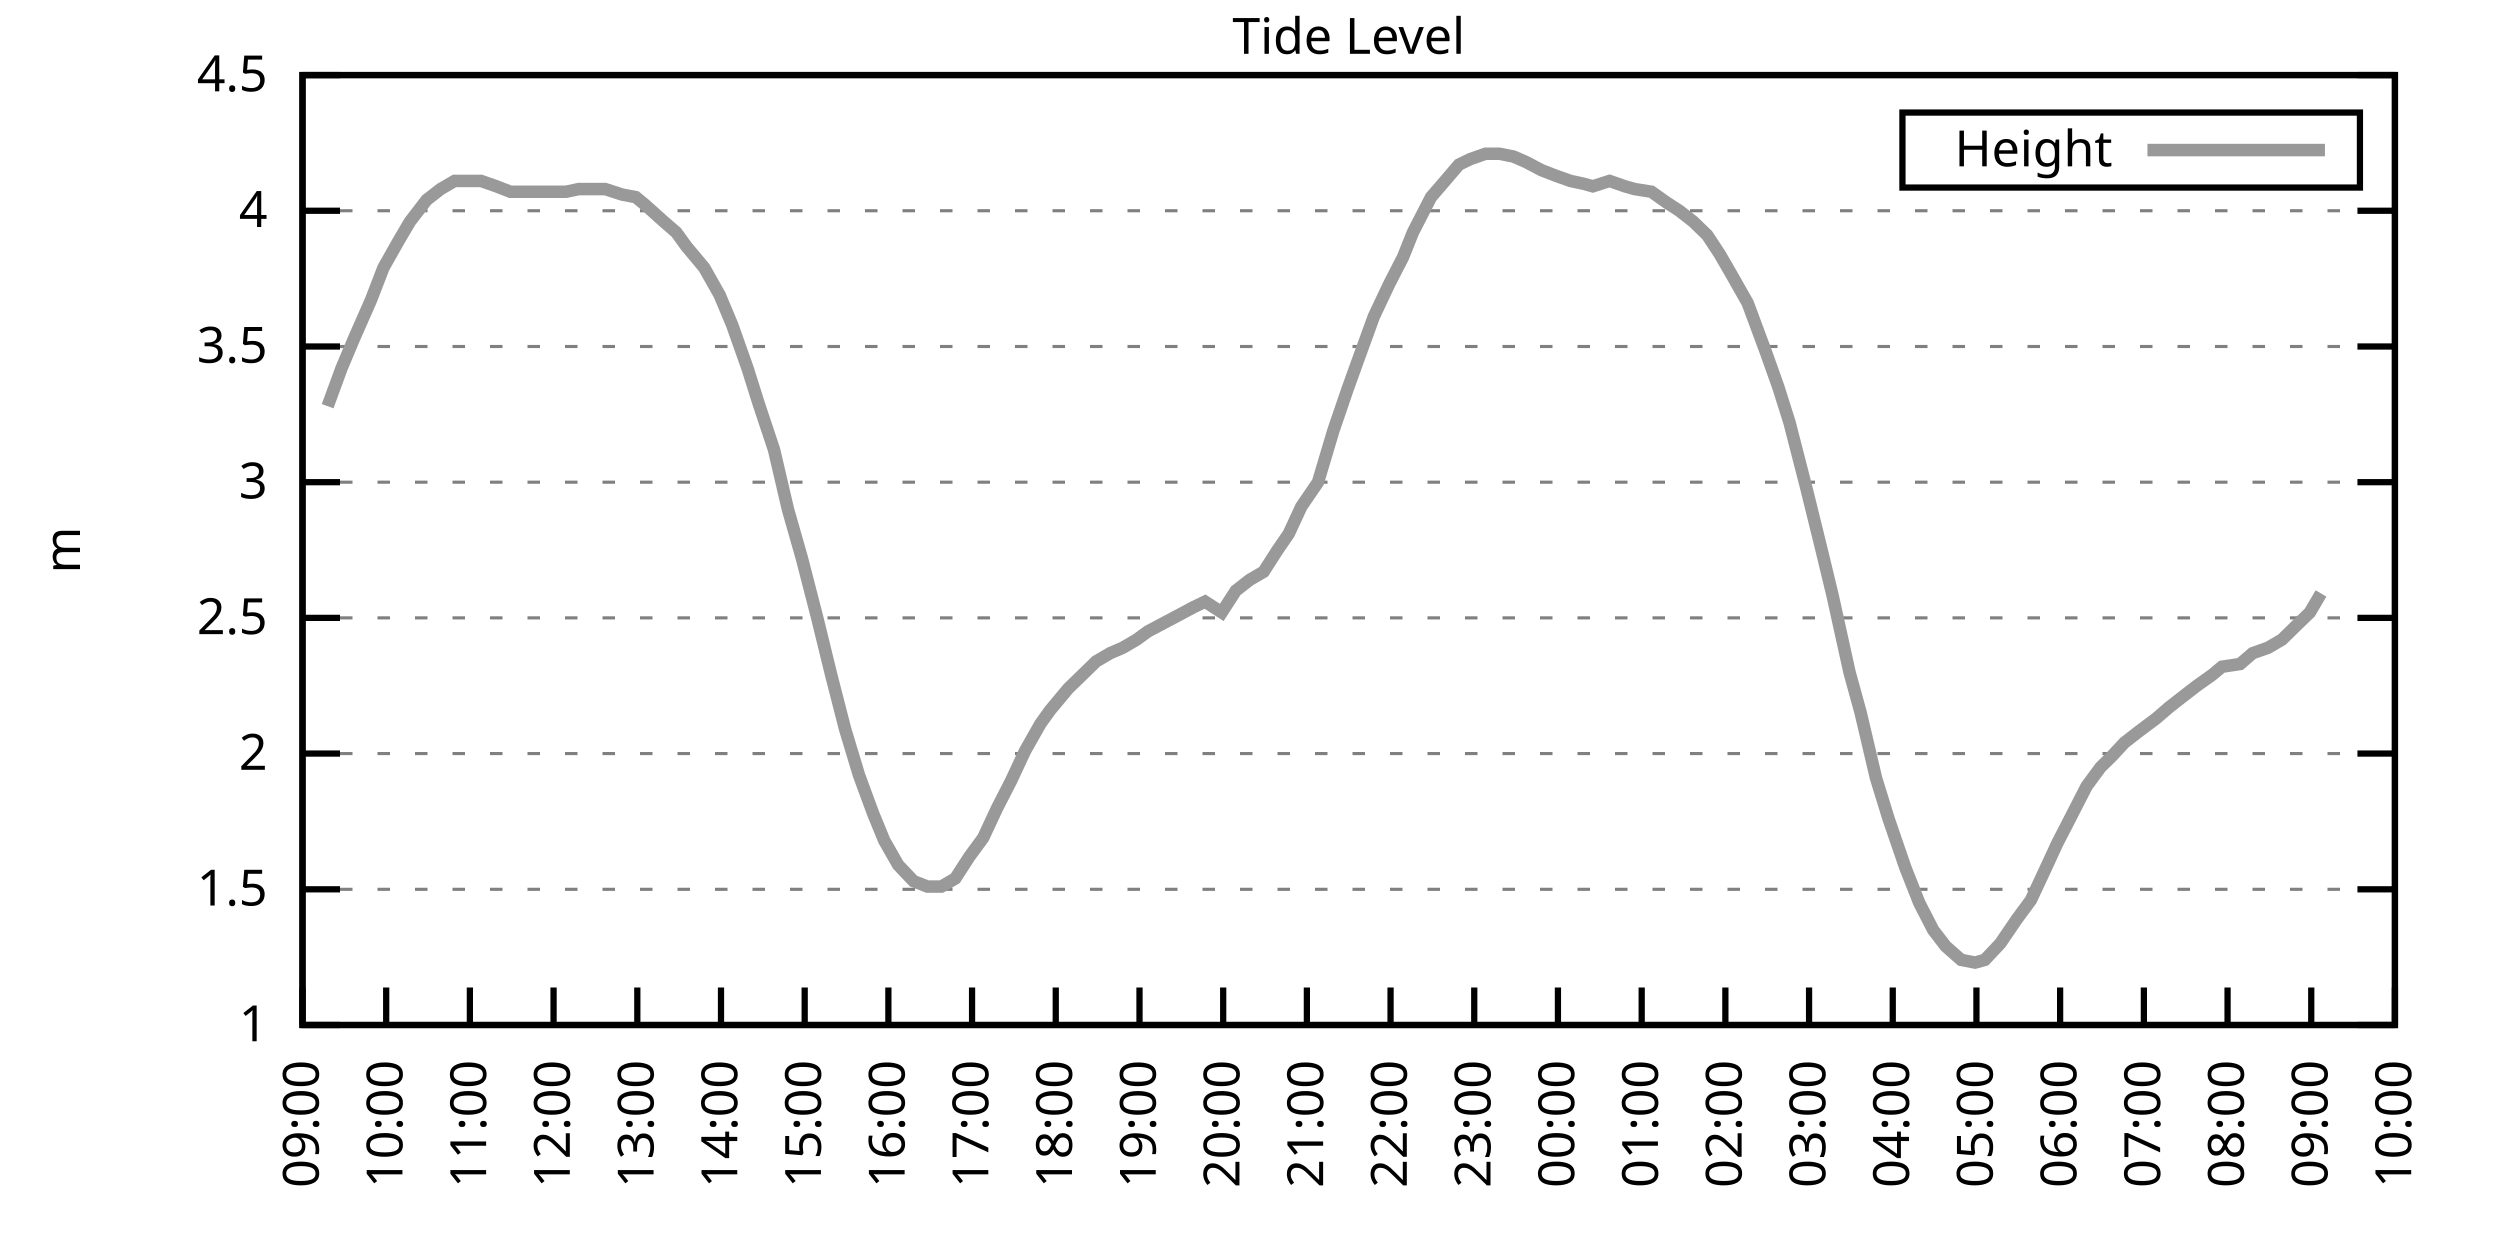
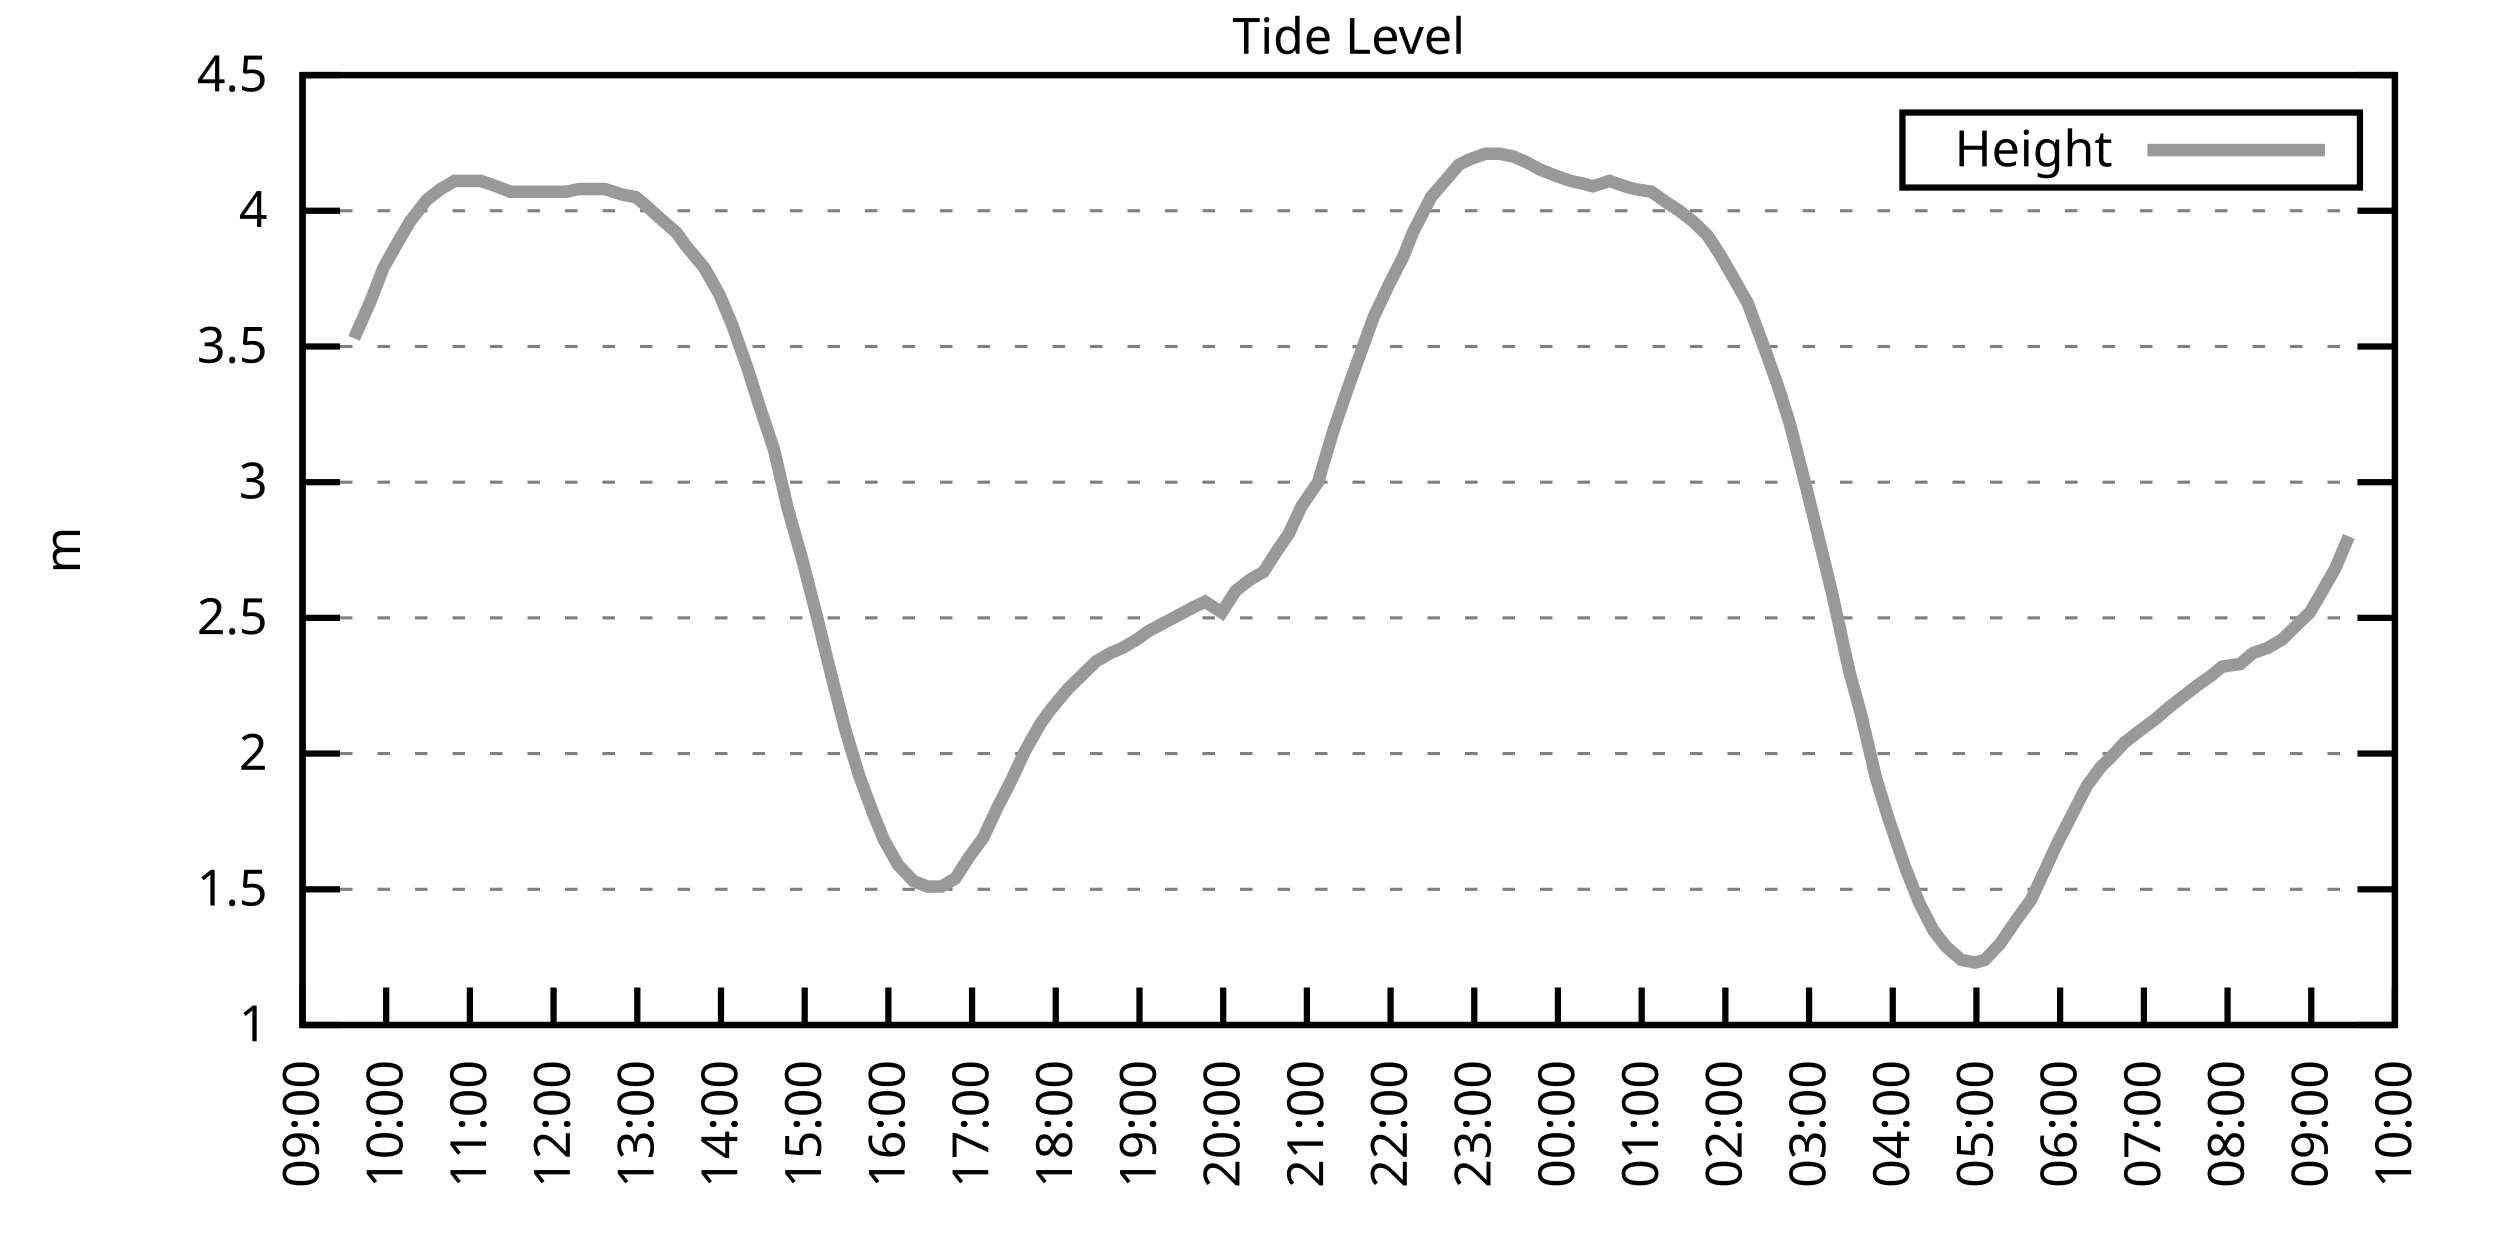
<svg xmlns="http://www.w3.org/2000/svg" xmlns:xlink="http://www.w3.org/1999/xlink" width="400" height="200" viewBox="0 0 400 200">
  <g id="gnuplot_canvas">
    <rect x="0" y="0" width="400" height="200" fill="none" />
    <defs>
      <circle id="gpDot" r="0.5" stroke-width="0.5" stroke="currentColor" />
      <path id="gpPt0" stroke-width="0.333" stroke="currentColor" d="M-1,0 h2 M0,-1 v2" />
      <path id="gpPt1" stroke-width="0.333" stroke="currentColor" d="M-1,-1 L1,1 M1,-1 L-1,1" />
      <path id="gpPt2" stroke-width="0.333" stroke="currentColor" d="M-1,0 L1,0 M0,-1 L0,1 M-1,-1 L1,1 M-1,1 L1,-1" />
      <rect id="gpPt3" stroke-width="0.333" stroke="currentColor" x="-1" y="-1" width="2" height="2" />
      <rect id="gpPt4" stroke-width="0.333" stroke="currentColor" fill="currentColor" x="-1" y="-1" width="2" height="2" />
      <circle id="gpPt5" stroke-width="0.333" stroke="currentColor" cx="0" cy="0" r="1" />
      <use xlink:href="#gpPt5" id="gpPt6" fill="currentColor" stroke="none" />
      <path id="gpPt7" stroke-width="0.333" stroke="currentColor" d="M0,-1.33 L-1.33,0.67 L1.33,0.67 z" />
      <use xlink:href="#gpPt7" id="gpPt8" fill="currentColor" stroke="none" />
      <use xlink:href="#gpPt7" id="gpPt9" stroke="currentColor" transform="rotate(180)" />
      <use xlink:href="#gpPt9" id="gpPt10" fill="currentColor" stroke="none" />
      <use xlink:href="#gpPt3" id="gpPt11" stroke="currentColor" transform="rotate(45)" />
      <use xlink:href="#gpPt11" id="gpPt12" fill="currentColor" stroke="none" />
      <path id="gpPt13" stroke-width="0.333" stroke="currentColor" d="M0,1.330 L1.265,0.411 L0.782,-1.067 L-0.782,-1.076 L-1.265,0.411 z" />
      <use xlink:href="#gpPt13" id="gpPt14" fill="currentColor" stroke="none" />
      <filter id="textbox" filterUnits="objectBoundingBox" x="0" y="0" height="1" width="1">
        <feFlood flood-color="white" flood-opacity="1" result="bgnd" />
        <feComposite in="SourceGraphic" in2="bgnd" operator="atop" />
      </filter>
      <filter id="greybox" filterUnits="objectBoundingBox" x="0" y="0" height="1" width="1">
        <feFlood flood-color="lightgrey" flood-opacity="1" result="grey" />
        <feComposite in="SourceGraphic" in2="grey" operator="atop" />
      </filter>
    </defs>
    <g fill="none" color="white" stroke="currentColor" stroke-width="1.00" stroke-linecap="butt" stroke-linejoin="miter">
</g>
    <g fill="none" color="black" stroke="currentColor" stroke-width="1.00" stroke-linecap="butt" stroke-linejoin="miter">
      <g stroke="none" shape-rendering="crispEdges">
        <polygon fill="rgb(255, 255, 255)" points="48.40,164.00 383.18,164.00 383.18,12.02 48.40,12.02 " />
      </g>
    </g>
    <g fill="none" color="black" stroke="currentColor" stroke-width="1.00" stroke-linecap="butt" stroke-linejoin="miter">
</g>
    <g fill="none" color="black" stroke="black" stroke-width="0.50" stroke-linecap="butt" stroke-linejoin="miter">
</g>
    <g fill="none" color="gray" stroke="currentColor" stroke-width="0.50" stroke-linecap="butt" stroke-linejoin="miter">
      <path stroke="gray" stroke-dasharray="2,4" class="gridline" d="M48.40,164.00 L383.19,164.00  " />
    </g>
    <g fill="none" color="gray" stroke="gray" stroke-width="1.00" stroke-linecap="butt" stroke-linejoin="miter">
</g>
    <g fill="none" color="black" stroke="currentColor" stroke-width="1.00" stroke-linecap="butt" stroke-linejoin="miter">
      <path stroke="black" d="M48.40,164.00 L54.40,164.00 M383.19,164.00 L377.19,164.00  " />
      <g transform="translate(42.80,166.60)" stroke="none" fill="black" font-family="Sans" font-size="8.00" text-anchor="end">
        <text>
          <tspan font-family="Sans"> 1</tspan>
        </text>
      </g>
    </g>
    <g fill="none" color="black" stroke="currentColor" stroke-width="1.00" stroke-linecap="butt" stroke-linejoin="miter">
</g>
    <g fill="none" color="black" stroke="black" stroke-width="0.50" stroke-linecap="butt" stroke-linejoin="miter">
</g>
    <g fill="none" color="gray" stroke="currentColor" stroke-width="0.50" stroke-linecap="butt" stroke-linejoin="miter">
      <path stroke="gray" stroke-dasharray="2,4" class="gridline" d="M48.40,142.29 L383.19,142.29  " />
    </g>
    <g fill="none" color="gray" stroke="gray" stroke-width="1.00" stroke-linecap="butt" stroke-linejoin="miter">
</g>
    <g fill="none" color="black" stroke="currentColor" stroke-width="1.00" stroke-linecap="butt" stroke-linejoin="miter">
      <path stroke="black" d="M48.40,142.29 L54.40,142.29 M383.19,142.29 L377.19,142.29  " />
      <g transform="translate(42.80,144.89)" stroke="none" fill="black" font-family="Sans" font-size="8.00" text-anchor="end">
        <text>
          <tspan font-family="Sans"> 1.5</tspan>
        </text>
      </g>
    </g>
    <g fill="none" color="black" stroke="currentColor" stroke-width="1.00" stroke-linecap="butt" stroke-linejoin="miter">
</g>
    <g fill="none" color="black" stroke="black" stroke-width="0.50" stroke-linecap="butt" stroke-linejoin="miter">
</g>
    <g fill="none" color="gray" stroke="currentColor" stroke-width="0.50" stroke-linecap="butt" stroke-linejoin="miter">
      <path stroke="gray" stroke-dasharray="2,4" class="gridline" d="M48.40,120.57 L383.19,120.57  " />
    </g>
    <g fill="none" color="gray" stroke="gray" stroke-width="1.00" stroke-linecap="butt" stroke-linejoin="miter">
</g>
    <g fill="none" color="black" stroke="currentColor" stroke-width="1.00" stroke-linecap="butt" stroke-linejoin="miter">
      <path stroke="black" d="M48.40,120.57 L54.40,120.57 M383.19,120.57 L377.19,120.57  " />
      <g transform="translate(42.80,123.17)" stroke="none" fill="black" font-family="Sans" font-size="8.00" text-anchor="end">
        <text>
          <tspan font-family="Sans"> 2</tspan>
        </text>
      </g>
    </g>
    <g fill="none" color="black" stroke="currentColor" stroke-width="1.00" stroke-linecap="butt" stroke-linejoin="miter">
</g>
    <g fill="none" color="black" stroke="black" stroke-width="0.50" stroke-linecap="butt" stroke-linejoin="miter">
</g>
    <g fill="none" color="gray" stroke="currentColor" stroke-width="0.50" stroke-linecap="butt" stroke-linejoin="miter">
      <path stroke="gray" stroke-dasharray="2,4" class="gridline" d="M48.40,98.86 L383.19,98.86  " />
    </g>
    <g fill="none" color="gray" stroke="gray" stroke-width="1.00" stroke-linecap="butt" stroke-linejoin="miter">
</g>
    <g fill="none" color="black" stroke="currentColor" stroke-width="1.00" stroke-linecap="butt" stroke-linejoin="miter">
      <path stroke="black" d="M48.40,98.86 L54.40,98.86 M383.19,98.86 L377.19,98.86  " />
      <g transform="translate(42.80,101.46)" stroke="none" fill="black" font-family="Sans" font-size="8.00" text-anchor="end">
        <text>
          <tspan font-family="Sans"> 2.5</tspan>
        </text>
      </g>
    </g>
    <g fill="none" color="black" stroke="currentColor" stroke-width="1.00" stroke-linecap="butt" stroke-linejoin="miter">
</g>
    <g fill="none" color="black" stroke="black" stroke-width="0.50" stroke-linecap="butt" stroke-linejoin="miter">
</g>
    <g fill="none" color="gray" stroke="currentColor" stroke-width="0.50" stroke-linecap="butt" stroke-linejoin="miter">
      <path stroke="gray" stroke-dasharray="2,4" class="gridline" d="M48.40,77.15 L383.19,77.15  " />
    </g>
    <g fill="none" color="gray" stroke="gray" stroke-width="1.00" stroke-linecap="butt" stroke-linejoin="miter">
</g>
    <g fill="none" color="black" stroke="currentColor" stroke-width="1.00" stroke-linecap="butt" stroke-linejoin="miter">
      <path stroke="black" d="M48.40,77.15 L54.40,77.15 M383.19,77.15 L377.19,77.15  " />
      <g transform="translate(42.80,79.75)" stroke="none" fill="black" font-family="Sans" font-size="8.00" text-anchor="end">
        <text>
          <tspan font-family="Sans"> 3</tspan>
        </text>
      </g>
    </g>
    <g fill="none" color="black" stroke="currentColor" stroke-width="1.00" stroke-linecap="butt" stroke-linejoin="miter">
</g>
    <g fill="none" color="black" stroke="black" stroke-width="0.50" stroke-linecap="butt" stroke-linejoin="miter">
</g>
    <g fill="none" color="gray" stroke="currentColor" stroke-width="0.50" stroke-linecap="butt" stroke-linejoin="miter">
      <path stroke="gray" stroke-dasharray="2,4" class="gridline" d="M48.40,55.44 L383.19,55.44  " />
    </g>
    <g fill="none" color="gray" stroke="gray" stroke-width="1.00" stroke-linecap="butt" stroke-linejoin="miter">
</g>
    <g fill="none" color="black" stroke="currentColor" stroke-width="1.00" stroke-linecap="butt" stroke-linejoin="miter">
      <path stroke="black" d="M48.40,55.44 L54.40,55.44 M383.19,55.44 L377.19,55.44  " />
      <g transform="translate(42.80,58.04)" stroke="none" fill="black" font-family="Sans" font-size="8.00" text-anchor="end">
        <text>
          <tspan font-family="Sans"> 3.5</tspan>
        </text>
      </g>
    </g>
    <g fill="none" color="black" stroke="currentColor" stroke-width="1.00" stroke-linecap="butt" stroke-linejoin="miter">
</g>
    <g fill="none" color="black" stroke="black" stroke-width="0.50" stroke-linecap="butt" stroke-linejoin="miter">
</g>
    <g fill="none" color="gray" stroke="currentColor" stroke-width="0.50" stroke-linecap="butt" stroke-linejoin="miter">
      <path stroke="gray" stroke-dasharray="2,4" class="gridline" d="M48.40,33.72 L383.19,33.72  " />
    </g>
    <g fill="none" color="gray" stroke="gray" stroke-width="1.00" stroke-linecap="butt" stroke-linejoin="miter">
</g>
    <g fill="none" color="black" stroke="currentColor" stroke-width="1.00" stroke-linecap="butt" stroke-linejoin="miter">
      <path stroke="black" d="M48.40,33.72 L54.40,33.72 M383.19,33.72 L377.19,33.72  " />
      <g transform="translate(42.80,36.32)" stroke="none" fill="black" font-family="Sans" font-size="8.00" text-anchor="end">
        <text>
          <tspan font-family="Sans"> 4</tspan>
        </text>
      </g>
    </g>
    <g fill="none" color="black" stroke="currentColor" stroke-width="1.00" stroke-linecap="butt" stroke-linejoin="miter">
</g>
    <g fill="none" color="black" stroke="black" stroke-width="0.50" stroke-linecap="butt" stroke-linejoin="miter">
</g>
    <g fill="none" color="gray" stroke="currentColor" stroke-width="0.50" stroke-linecap="butt" stroke-linejoin="miter">
      <path stroke="gray" stroke-dasharray="2,4" class="gridline" d="M48.40,12.01 L383.19,12.01  " />
    </g>
    <g fill="none" color="gray" stroke="gray" stroke-width="1.00" stroke-linecap="butt" stroke-linejoin="miter">
</g>
    <g fill="none" color="black" stroke="currentColor" stroke-width="1.00" stroke-linecap="butt" stroke-linejoin="miter">
      <path stroke="black" d="M48.40,12.01 L54.40,12.01 M383.19,12.01 L377.19,12.01  " />
      <g transform="translate(42.80,14.61)" stroke="none" fill="black" font-family="Sans" font-size="8.00" text-anchor="end">
        <text>
          <tspan font-family="Sans"> 4.5</tspan>
        </text>
      </g>
    </g>
    <g fill="none" color="black" stroke="currentColor" stroke-width="1.00" stroke-linecap="butt" stroke-linejoin="miter">
      <path stroke="black" d="M48.40,164.00 L48.40,158.00  " />
      <g transform="translate(51.00,169.60) rotate(270.00)" stroke="none" fill="black" font-family="Sans" font-size="8.00" text-anchor="end">
        <text>
          <tspan font-family="Sans">09:00</tspan>
        </text>
      </g>
    </g>
    <g fill="none" color="black" stroke="currentColor" stroke-width="1.00" stroke-linecap="butt" stroke-linejoin="miter">
      <path stroke="black" d="M61.79,164.00 L61.79,158.00  " />
      <g transform="translate(64.39,169.60) rotate(270.00)" stroke="none" fill="black" font-family="Sans" font-size="8.00" text-anchor="end">
        <text>
          <tspan font-family="Sans">10:00</tspan>
        </text>
      </g>
    </g>
    <g fill="none" color="black" stroke="currentColor" stroke-width="1.00" stroke-linecap="butt" stroke-linejoin="miter">
      <path stroke="black" d="M75.18,164.00 L75.18,158.00  " />
      <g transform="translate(77.78,169.60) rotate(270.00)" stroke="none" fill="black" font-family="Sans" font-size="8.00" text-anchor="end">
        <text>
          <tspan font-family="Sans">11:00</tspan>
        </text>
      </g>
    </g>
    <g fill="none" color="black" stroke="currentColor" stroke-width="1.00" stroke-linecap="butt" stroke-linejoin="miter">
      <path stroke="black" d="M88.57,164.00 L88.57,158.00  " />
      <g transform="translate(91.17,169.60) rotate(270.00)" stroke="none" fill="black" font-family="Sans" font-size="8.00" text-anchor="end">
        <text>
          <tspan font-family="Sans">12:00</tspan>
        </text>
      </g>
    </g>
    <g fill="none" color="black" stroke="currentColor" stroke-width="1.00" stroke-linecap="butt" stroke-linejoin="miter">
      <path stroke="black" d="M101.97,164.00 L101.97,158.00  " />
      <g transform="translate(104.57,169.60) rotate(270.00)" stroke="none" fill="black" font-family="Sans" font-size="8.00" text-anchor="end">
        <text>
          <tspan font-family="Sans">13:00</tspan>
        </text>
      </g>
    </g>
    <g fill="none" color="black" stroke="currentColor" stroke-width="1.00" stroke-linecap="butt" stroke-linejoin="miter">
      <path stroke="black" d="M115.36,164.00 L115.36,158.00  " />
      <g transform="translate(117.96,169.60) rotate(270.00)" stroke="none" fill="black" font-family="Sans" font-size="8.00" text-anchor="end">
        <text>
          <tspan font-family="Sans">14:00</tspan>
        </text>
      </g>
    </g>
    <g fill="none" color="black" stroke="currentColor" stroke-width="1.00" stroke-linecap="butt" stroke-linejoin="miter">
      <path stroke="black" d="M128.75,164.00 L128.75,158.00  " />
      <g transform="translate(131.35,169.60) rotate(270.00)" stroke="none" fill="black" font-family="Sans" font-size="8.00" text-anchor="end">
        <text>
          <tspan font-family="Sans">15:00</tspan>
        </text>
      </g>
    </g>
    <g fill="none" color="black" stroke="currentColor" stroke-width="1.00" stroke-linecap="butt" stroke-linejoin="miter">
      <path stroke="black" d="M142.14,164.00 L142.14,158.00  " />
      <g transform="translate(144.74,169.60) rotate(270.00)" stroke="none" fill="black" font-family="Sans" font-size="8.00" text-anchor="end">
        <text>
          <tspan font-family="Sans">16:00</tspan>
        </text>
      </g>
    </g>
    <g fill="none" color="black" stroke="currentColor" stroke-width="1.00" stroke-linecap="butt" stroke-linejoin="miter">
      <path stroke="black" d="M155.53,164.00 L155.53,158.00  " />
      <g transform="translate(158.13,169.60) rotate(270.00)" stroke="none" fill="black" font-family="Sans" font-size="8.00" text-anchor="end">
        <text>
          <tspan font-family="Sans">17:00</tspan>
        </text>
      </g>
    </g>
    <g fill="none" color="black" stroke="currentColor" stroke-width="1.00" stroke-linecap="butt" stroke-linejoin="miter">
      <path stroke="black" d="M168.92,164.00 L168.92,158.00  " />
      <g transform="translate(171.52,169.60) rotate(270.00)" stroke="none" fill="black" font-family="Sans" font-size="8.00" text-anchor="end">
        <text>
          <tspan font-family="Sans">18:00</tspan>
        </text>
      </g>
    </g>
    <g fill="none" color="black" stroke="currentColor" stroke-width="1.00" stroke-linecap="butt" stroke-linejoin="miter">
      <path stroke="black" d="M182.32,164.00 L182.32,158.00  " />
      <g transform="translate(184.92,169.60) rotate(270.00)" stroke="none" fill="black" font-family="Sans" font-size="8.00" text-anchor="end">
        <text>
          <tspan font-family="Sans">19:00</tspan>
        </text>
      </g>
    </g>
    <g fill="none" color="black" stroke="currentColor" stroke-width="1.00" stroke-linecap="butt" stroke-linejoin="miter">
      <path stroke="black" d="M195.71,164.00 L195.71,158.00  " />
      <g transform="translate(198.31,169.60) rotate(270.00)" stroke="none" fill="black" font-family="Sans" font-size="8.00" text-anchor="end">
        <text>
          <tspan font-family="Sans">20:00</tspan>
        </text>
      </g>
    </g>
    <g fill="none" color="black" stroke="currentColor" stroke-width="1.00" stroke-linecap="butt" stroke-linejoin="miter">
      <path stroke="black" d="M209.10,164.00 L209.10,158.00  " />
      <g transform="translate(211.70,169.60) rotate(270.00)" stroke="none" fill="black" font-family="Sans" font-size="8.00" text-anchor="end">
        <text>
          <tspan font-family="Sans">21:00</tspan>
        </text>
      </g>
    </g>
    <g fill="none" color="black" stroke="currentColor" stroke-width="1.00" stroke-linecap="butt" stroke-linejoin="miter">
      <path stroke="black" d="M222.49,164.00 L222.49,158.00  " />
      <g transform="translate(225.09,169.60) rotate(270.00)" stroke="none" fill="black" font-family="Sans" font-size="8.00" text-anchor="end">
        <text>
          <tspan font-family="Sans">22:00</tspan>
        </text>
      </g>
    </g>
    <g fill="none" color="black" stroke="currentColor" stroke-width="1.00" stroke-linecap="butt" stroke-linejoin="miter">
      <path stroke="black" d="M235.88,164.00 L235.88,158.00  " />
      <g transform="translate(238.48,169.60) rotate(270.00)" stroke="none" fill="black" font-family="Sans" font-size="8.00" text-anchor="end">
        <text>
          <tspan font-family="Sans">23:00</tspan>
        </text>
      </g>
    </g>
    <g fill="none" color="black" stroke="currentColor" stroke-width="1.00" stroke-linecap="butt" stroke-linejoin="miter">
      <path stroke="black" d="M249.27,164.00 L249.27,158.00  " />
      <g transform="translate(251.87,169.60) rotate(270.00)" stroke="none" fill="black" font-family="Sans" font-size="8.00" text-anchor="end">
        <text>
          <tspan font-family="Sans">00:00</tspan>
        </text>
      </g>
    </g>
    <g fill="none" color="black" stroke="currentColor" stroke-width="1.00" stroke-linecap="butt" stroke-linejoin="miter">
      <path stroke="black" d="M262.67,164.00 L262.67,158.00  " />
      <g transform="translate(265.27,169.60) rotate(270.00)" stroke="none" fill="black" font-family="Sans" font-size="8.00" text-anchor="end">
        <text>
          <tspan font-family="Sans">01:00</tspan>
        </text>
      </g>
    </g>
    <g fill="none" color="black" stroke="currentColor" stroke-width="1.00" stroke-linecap="butt" stroke-linejoin="miter">
      <path stroke="black" d="M276.06,164.00 L276.06,158.00  " />
      <g transform="translate(278.66,169.60) rotate(270.00)" stroke="none" fill="black" font-family="Sans" font-size="8.00" text-anchor="end">
        <text>
          <tspan font-family="Sans">02:00</tspan>
        </text>
      </g>
    </g>
    <g fill="none" color="black" stroke="currentColor" stroke-width="1.00" stroke-linecap="butt" stroke-linejoin="miter">
      <path stroke="black" d="M289.45,164.00 L289.45,158.00  " />
      <g transform="translate(292.05,169.60) rotate(270.00)" stroke="none" fill="black" font-family="Sans" font-size="8.00" text-anchor="end">
        <text>
          <tspan font-family="Sans">03:00</tspan>
        </text>
      </g>
    </g>
    <g fill="none" color="black" stroke="currentColor" stroke-width="1.00" stroke-linecap="butt" stroke-linejoin="miter">
      <path stroke="black" d="M302.84,164.00 L302.84,158.00  " />
      <g transform="translate(305.44,169.60) rotate(270.00)" stroke="none" fill="black" font-family="Sans" font-size="8.00" text-anchor="end">
        <text>
          <tspan font-family="Sans">04:00</tspan>
        </text>
      </g>
    </g>
    <g fill="none" color="black" stroke="currentColor" stroke-width="1.00" stroke-linecap="butt" stroke-linejoin="miter">
      <path stroke="black" d="M316.23,164.00 L316.23,158.00  " />
      <g transform="translate(318.83,169.60) rotate(270.00)" stroke="none" fill="black" font-family="Sans" font-size="8.00" text-anchor="end">
        <text>
          <tspan font-family="Sans">05:00</tspan>
        </text>
      </g>
    </g>
    <g fill="none" color="black" stroke="currentColor" stroke-width="1.00" stroke-linecap="butt" stroke-linejoin="miter">
      <path stroke="black" d="M329.62,164.00 L329.62,158.00  " />
      <g transform="translate(332.22,169.60) rotate(270.00)" stroke="none" fill="black" font-family="Sans" font-size="8.00" text-anchor="end">
        <text>
          <tspan font-family="Sans">06:00</tspan>
        </text>
      </g>
    </g>
    <g fill="none" color="black" stroke="currentColor" stroke-width="1.00" stroke-linecap="butt" stroke-linejoin="miter">
      <path stroke="black" d="M343.02,164.00 L343.02,158.00  " />
      <g transform="translate(345.62,169.60) rotate(270.00)" stroke="none" fill="black" font-family="Sans" font-size="8.00" text-anchor="end">
        <text>
          <tspan font-family="Sans">07:00</tspan>
        </text>
      </g>
    </g>
    <g fill="none" color="black" stroke="currentColor" stroke-width="1.00" stroke-linecap="butt" stroke-linejoin="miter">
      <path stroke="black" d="M356.41,164.00 L356.41,158.00  " />
      <g transform="translate(359.01,169.60) rotate(270.00)" stroke="none" fill="black" font-family="Sans" font-size="8.00" text-anchor="end">
        <text>
          <tspan font-family="Sans">08:00</tspan>
        </text>
      </g>
    </g>
    <g fill="none" color="black" stroke="currentColor" stroke-width="1.00" stroke-linecap="butt" stroke-linejoin="miter">
      <path stroke="black" d="M369.80,164.00 L369.80,158.00  " />
      <g transform="translate(372.40,169.60) rotate(270.00)" stroke="none" fill="black" font-family="Sans" font-size="8.00" text-anchor="end">
        <text>
          <tspan font-family="Sans">09:00</tspan>
        </text>
      </g>
    </g>
    <g fill="none" color="black" stroke="currentColor" stroke-width="1.00" stroke-linecap="butt" stroke-linejoin="miter">
      <path stroke="black" d="M383.19,164.00 L383.19,158.00  " />
      <g transform="translate(385.79,169.60) rotate(270.00)" stroke="none" fill="black" font-family="Sans" font-size="8.00" text-anchor="end">
        <text>
          <tspan font-family="Sans">10:00</tspan>
        </text>
      </g>
    </g>
    <g fill="none" color="black" stroke="currentColor" stroke-width="1.00" stroke-linecap="butt" stroke-linejoin="miter">
</g>
    <g fill="none" color="black" stroke="currentColor" stroke-width="1.00" stroke-linecap="butt" stroke-linejoin="miter">
      <path stroke="black" d="M48.40,12.01 L48.40,164.00 L383.19,164.00 L383.19,12.01 L48.40,12.01 Z  " />
    </g>
    <g fill="none" color="black" stroke="currentColor" stroke-width="1.00" stroke-linecap="butt" stroke-linejoin="miter">
</g>
    <g fill="none" color="black" stroke="currentColor" stroke-width="1.00" stroke-linecap="butt" stroke-linejoin="miter">
      <path stroke="black" d="M304.39,30.01 L304.39,18.01 L377.59,18.01 L377.59,30.01 L304.39,30.01 Z  " />
    </g>
    <g id="Tide_level_plot_1">
      <g fill="none" color="white" stroke="black" stroke-width="2.00" stroke-linecap="butt" stroke-linejoin="miter">
</g>
      <g fill="none" color="black" stroke="currentColor" stroke-width="2.00" stroke-linecap="butt" stroke-linejoin="miter">
        <g transform="translate(337.99,26.61)" stroke="none" fill="black" font-family="Sans" font-size="8.00" text-anchor="end">
          <text>
            <tspan font-family="Sans">Height</tspan>
          </text>
        </g>
      </g>
      <g fill="none" color="black" stroke="currentColor" stroke-width="2.00" stroke-linecap="butt" stroke-linejoin="miter">
-         <path stroke="rgb(153, 153, 153)" d="M343.59,24.01 L371.99,24.01 M52.42,64.99 L54.65,58.91 L56.66,54.13 L59.34,48.05 L61.35,42.84 L63.80,38.50   L65.59,35.46 L68.26,31.99 L70.50,30.25 L72.73,28.95 L74.51,28.95 L76.97,28.95 L79.42,29.81 L81.66,30.68   L83.44,30.68 L86.12,30.68 L88.35,30.68 L90.58,30.68 L92.59,30.25 L95.05,30.25 L96.83,30.25 L99.51,31.12   L101.74,31.55 L103.31,32.85 L106.21,35.46 L108.22,37.20 L109.78,39.37 L112.68,42.84 L115.13,47.18 L117.14,51.96   L119.60,58.91 L121.38,64.56 L123.84,71.94 L126.07,81.49 L128.30,89.31 L130.76,98.86 L132.99,107.98 L135.22,116.67   L137.45,124.05 L139.69,130.13 L141.47,134.47 L143.70,138.38 L146.16,140.98 L148.39,141.85 L150.62,141.85 L152.85,140.55   L155.09,137.08 L157.32,134.04 L159.55,129.26 L161.78,124.92 L164.01,120.14 L166.47,115.80 L168.03,113.63 L170.93,110.15   L172.72,108.42 L175.40,105.81 L177.63,104.51 L179.64,103.64 L181.87,102.34 L183.66,101.03 L186.11,99.73 L188.57,98.43   L191.02,97.12 L192.81,96.26 L195.48,97.99 L197.72,94.52 L199.95,92.78 L202.18,91.48 L204.41,88.00 L206.20,85.40   L208.21,81.06 L210.88,77.15 L213.34,68.90 L215.57,62.38 L217.13,58.04 L219.81,50.66 L222.27,45.45 L224.50,41.11   L226.06,37.20 L228.96,31.55 L231.20,28.95 L233.43,26.34 L235.21,25.47 L237.67,24.60 L239.90,24.60 L242.13,25.04   L244.14,25.91 L246.60,27.21 L248.83,28.08 L251.28,28.95 L253.29,29.38 L254.85,29.81 L257.53,28.95 L259.99,29.81   L261.55,30.25 L264.23,30.68 L266.68,32.42 L268.69,33.72 L270.92,35.46 L273.16,37.63 L275.16,40.67 L277.17,44.15   L279.63,48.49 L282.53,56.30 L284.54,61.95 L286.32,67.59 L289.00,78.02 L291.46,88.00 L293.24,95.39 L295.92,107.55   L297.71,114.06 L300.16,124.48 L302.17,131.00 L304.85,138.81 L307.08,144.46 L309.31,148.80 L311.32,151.41 L313.78,153.58   L316.01,154.01 L317.57,153.58 L320.03,150.97 L322.70,147.06 L324.94,144.02 L327.17,139.25 L329.18,134.90 L331.19,131.00   L333.86,125.79 L336.10,122.75 L337.88,121.01 L339.89,118.84 L342.12,117.10 L345.02,114.93 L347.03,113.19 L349.26,111.45   L351.50,109.72 L353.95,107.98 L355.51,106.68 L358.42,106.24 L360.42,104.51 L362.88,103.64 L365.11,102.34 L367.34,100.16   L369.58,97.99 L371.36,94.95  " />
+         <path stroke="rgb(153, 153, 153)" d="M343.59,24.01 L371.99,24.01 M56.66,54.13 L59.34,48.05 L61.35,42.84 L63.80,38.50 L65.59,35.46 L68.26,31.99   L70.50,30.25 L72.73,28.95 L74.51,28.95 L76.97,28.95 L79.42,29.81 L81.66,30.68 L83.44,30.68 L86.12,30.68   L88.35,30.68 L90.58,30.68 L92.59,30.25 L95.05,30.25 L96.83,30.25 L99.51,31.12 L101.74,31.55 L103.31,32.85   L106.21,35.46 L108.22,37.20 L109.78,39.37 L112.68,42.84 L115.13,47.18 L117.14,51.96 L119.60,58.91 L121.38,64.56   L123.84,71.94 L126.07,81.49 L128.30,89.31 L130.76,98.86 L132.99,107.98 L135.22,116.67 L137.45,124.05 L139.69,130.13   L141.47,134.47 L143.70,138.38 L146.16,140.98 L148.39,141.85 L150.62,141.85 L152.85,140.55 L155.09,137.08 L157.32,134.04   L159.55,129.26 L161.78,124.92 L164.01,120.14 L166.47,115.80 L168.03,113.63 L170.93,110.15 L172.72,108.42 L175.40,105.81   L177.63,104.51 L179.64,103.64 L181.87,102.34 L183.66,101.03 L186.11,99.73 L188.57,98.43 L191.02,97.12 L192.81,96.26   L195.48,97.99 L197.72,94.52 L199.95,92.78 L202.18,91.48 L204.41,88.00 L206.20,85.40 L208.21,81.06 L210.88,77.15   L213.34,68.90 L215.57,62.38 L217.13,58.04 L219.81,50.66 L222.27,45.45 L224.50,41.11 L226.06,37.20 L228.96,31.55   L231.20,28.95 L233.43,26.34 L235.21,25.47 L237.67,24.60 L239.90,24.60 L242.13,25.04 L244.14,25.91 L246.60,27.21   L248.83,28.08 L251.28,28.95 L253.29,29.38 L254.85,29.81 L257.53,28.95 L259.99,29.81 L261.55,30.25 L264.23,30.68   L266.68,32.42 L268.69,33.72 L270.92,35.46 L273.16,37.63 L275.16,40.67 L277.17,44.15 L279.63,48.49 L282.53,56.30   L284.54,61.95 L286.32,67.59 L289.00,78.02 L291.46,88.00 L293.24,95.39 L295.92,107.55 L297.71,114.06 L300.16,124.48   L302.17,131.00 L304.85,138.81 L307.08,144.46 L309.31,148.80 L311.32,151.41 L313.78,153.58 L316.01,154.01 L317.57,153.58   L320.03,150.97 L322.70,147.06 L324.94,144.02 L327.17,139.25 L329.18,134.90 L331.19,131.00 L333.86,125.79 L336.10,122.75   L337.88,121.01 L339.89,118.84 L342.12,117.10 L345.02,114.93 L347.03,113.19 L349.26,111.45 L351.50,109.72 L353.95,107.98   L355.51,106.68 L358.42,106.24 L360.42,104.51 L362.88,103.64 L365.11,102.34 L367.34,100.16 L369.58,97.99 L371.36,94.95   L373.59,91.04 L375.82,85.83  " />
      </g>
    </g>
    <g fill="none" color="black" stroke="currentColor" stroke-width="2.00" stroke-linecap="butt" stroke-linejoin="miter">
</g>
    <g fill="none" color="black" stroke="black" stroke-width="1.00" stroke-linecap="butt" stroke-linejoin="miter">
</g>
    <g fill="none" color="black" stroke="currentColor" stroke-width="1.00" stroke-linecap="butt" stroke-linejoin="miter">
      <path stroke="black" d="M48.40,12.01 L48.40,164.00 L383.19,164.00 L383.19,12.01 L48.40,12.01 Z  " />
      <g transform="translate(12.80,88.01) rotate(270.00)" stroke="none" fill="black" font-family="Sans" font-size="8.00" text-anchor="middle">
        <text>
          <tspan font-family="Sans">m</tspan>
        </text>
      </g>
    </g>
    <g fill="none" color="black" stroke="currentColor" stroke-width="1.00" stroke-linecap="butt" stroke-linejoin="miter">
</g>
    <g fill="none" color="black" stroke="currentColor" stroke-width="1.00" stroke-linecap="butt" stroke-linejoin="miter">
      <g transform="translate(215.79,8.61)" stroke="none" fill="black" font-family="Sans" font-size="8.00" text-anchor="middle">
        <text>
          <tspan font-family="Sans">Tide Level</tspan>
        </text>
      </g>
    </g>
    <g fill="none" color="black" stroke="currentColor" stroke-width="1.00" stroke-linecap="butt" stroke-linejoin="miter">
</g>
  </g>
</svg>
